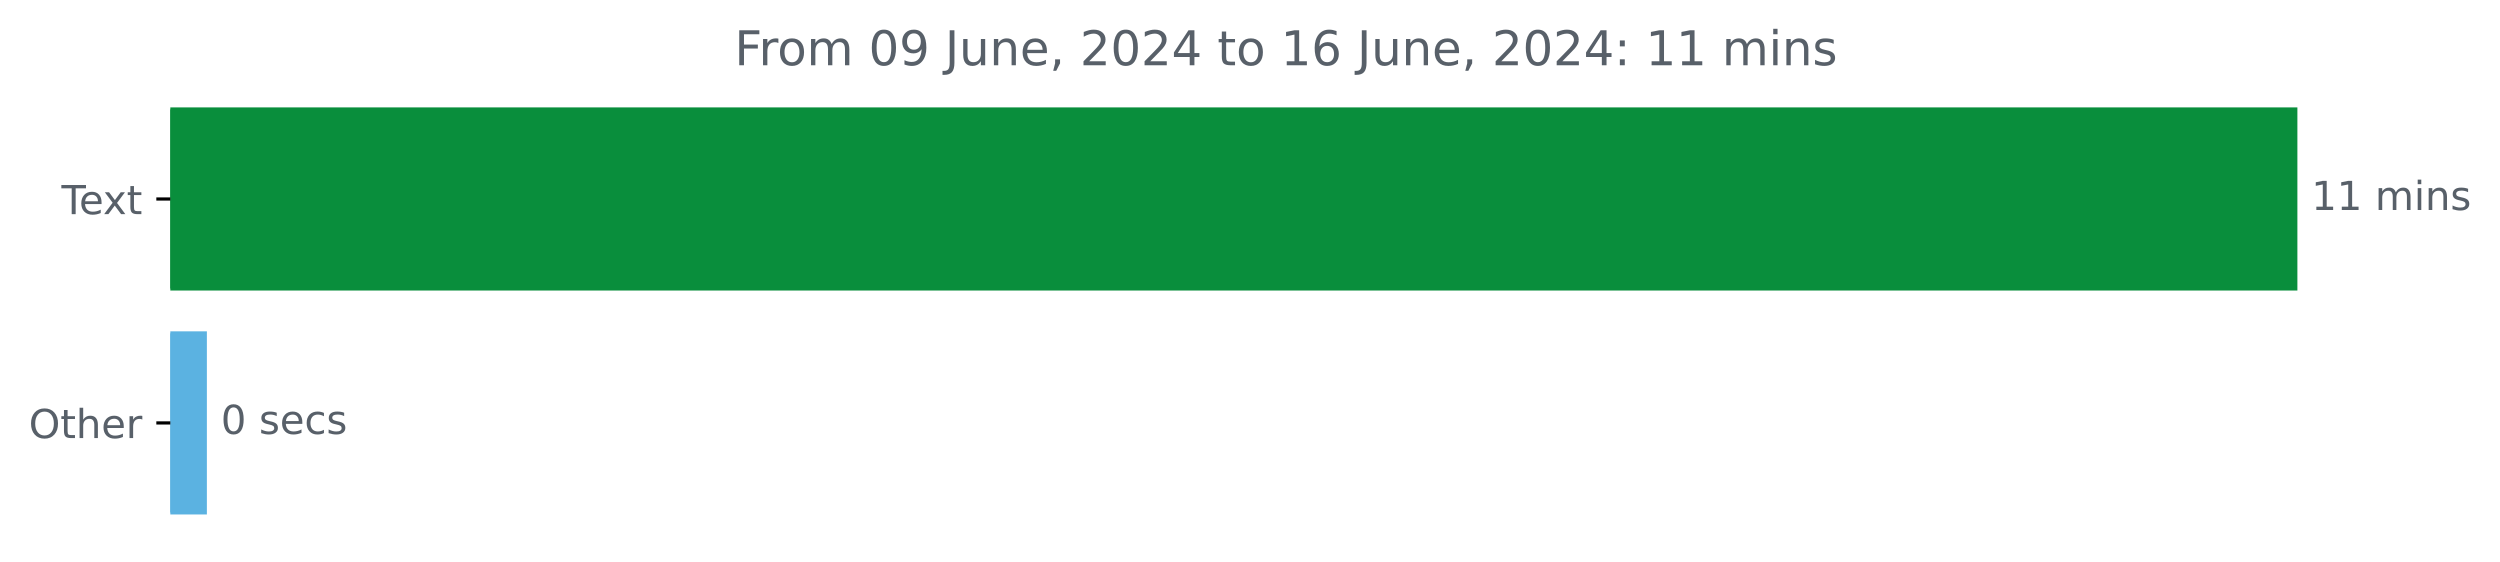
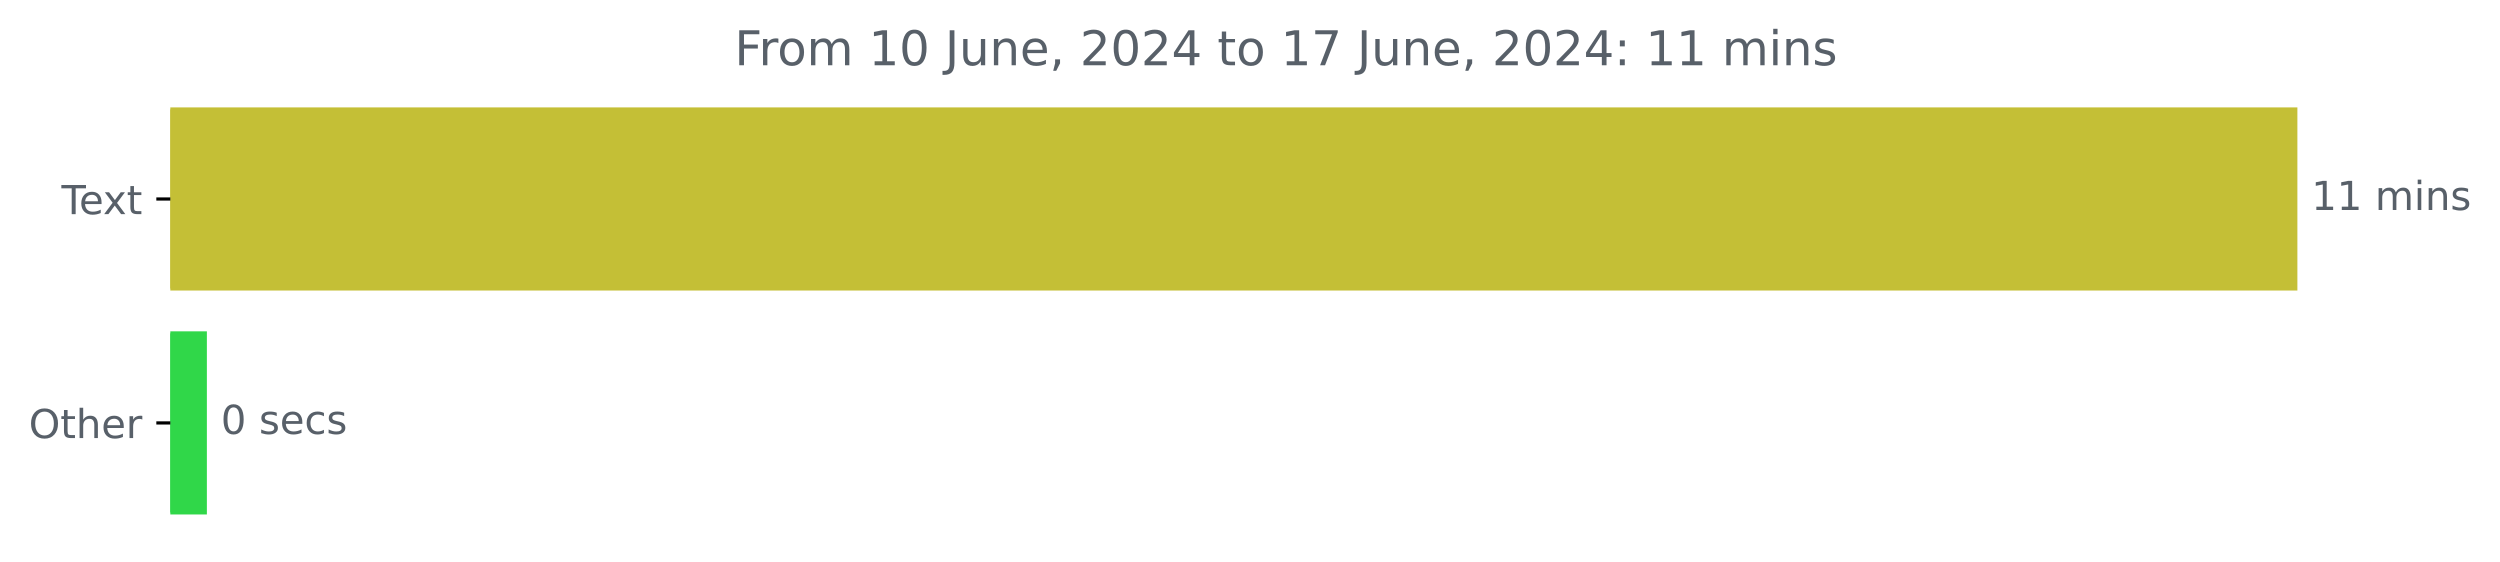
<svg xmlns="http://www.w3.org/2000/svg" xmlns:xlink="http://www.w3.org/1999/xlink" width="625.191pt" height="140.398pt" viewBox="0 0 625.191 140.398" version="1.1">
  <defs>
    <style type="text/css">*{stroke-linejoin: round; stroke-linecap: butt}</style>
  </defs>
  <g id="figure_1">
    <g id="patch_1">
      <path d="M 0 140.398  L 625.191 140.398  L 625.191 0  L 0 0  L 0 140.398  z " style="fill: none" />
    </g>
    <g id="axes_1">
      <g id="patch_2">
-         <path d="M 42.594 27.358  L 574.022 27.358  L 574.022 72.158  L 42.594 72.158  z " clip-path="url(#pf9b3c34beb)" style="fill: #098e3c; stroke: #098e3c; stroke-linejoin: miter" />
+         <path d="M 42.594 27.358  L 574.022 27.358  L 574.022 72.158  L 42.594 72.158  z " clip-path="url(#p624b06c0c6)" style="fill: #c4bf36; stroke: #c4bf36; stroke-linejoin: miter" />
      </g>
      <g id="patch_3">
-         <path d="M 42.594 83.358  L 51.235 83.358  L 51.235 128.158  L 42.594 128.158  z " clip-path="url(#pf9b3c34beb)" style="fill: #5bb2e1; stroke: #5bb2e1; stroke-linejoin: miter" />
+         <path d="M 42.594 83.358  L 51.235 83.358  L 51.235 128.158  L 42.594 128.158  z " clip-path="url(#p624b06c0c6)" style="fill: #30d749; stroke: #30d749; stroke-linejoin: miter" />
      </g>
      <g id="matplotlib.axis_1" />
      <g id="matplotlib.axis_2">
        <g id="ytick_1">
          <g id="line2d_1">
            <defs>
-               <path id="m7d41030b95" d="M 0 0  L -3.5 0  " style="stroke: #000000; stroke-width: 0.8" />
+               <path id="mcbaf72861c" d="M 0 0  L -3.5 0  " style="stroke: #000000; stroke-width: 0.8" />
            </defs>
            <g>
-               <use xlink:href="#m7d41030b95" x="42.594" y="49.758" style="stroke: #000000; stroke-width: 0.8" />
+               <use xlink:href="#mcbaf72861c" x="42.594" y="49.758" style="stroke: #000000; stroke-width: 0.8" />
            </g>
          </g>
          <g id="text_1">
            <g style="fill: #586069" transform="translate(15.36875 53.55734) scale(0.1 -0.1)">
              <defs>
                <path id="DejaVuSans-54" d="M -19 4666  L 3928 4666  L 3928 4134  L 2272 4134  L 2272 0  L 1638 0  L 1638 4134  L -19 4134  L -19 4666  z " transform="scale(0.015625)" />
                <path id="DejaVuSans-65" d="M 3597 1894  L 3597 1613  L 953 1613  Q 991 1019 1311 708  Q 1631 397 2203 397  Q 2534 397 2845 478  Q 3156 559 3463 722  L 3463 178  Q 3153 47 2828 -22  Q 2503 -91 2169 -91  Q 1331 -91 842 396  Q 353 884 353 1716  Q 353 2575 817 3079  Q 1281 3584 2069 3584  Q 2775 3584 3186 3129  Q 3597 2675 3597 1894  z M 3022 2063  Q 3016 2534 2758 2815  Q 2500 3097 2075 3097  Q 1594 3097 1305 2825  Q 1016 2553 972 2059  L 3022 2063  z " transform="scale(0.015625)" />
                <path id="DejaVuSans-78" d="M 3513 3500  L 2247 1797  L 3578 0  L 2900 0  L 1881 1375  L 863 0  L 184 0  L 1544 1831  L 300 3500  L 978 3500  L 1906 2253  L 2834 3500  L 3513 3500  z " transform="scale(0.015625)" />
                <path id="DejaVuSans-74" d="M 1172 4494  L 1172 3500  L 2356 3500  L 2356 3053  L 1172 3053  L 1172 1153  Q 1172 725 1289 603  Q 1406 481 1766 481  L 2356 481  L 2356 0  L 1766 0  Q 1100 0 847 248  Q 594 497 594 1153  L 594 3053  L 172 3053  L 172 3500  L 594 3500  L 594 4494  L 1172 4494  z " transform="scale(0.015625)" />
              </defs>
              <use xlink:href="#DejaVuSans-54" />
              <use xlink:href="#DejaVuSans-65" x="44.084" />
              <use xlink:href="#DejaVuSans-78" x="103.857" />
              <use xlink:href="#DejaVuSans-74" x="163.037" />
            </g>
          </g>
        </g>
        <g id="ytick_2">
          <g id="line2d_2">
            <g>
-               <use xlink:href="#m7d41030b95" x="42.594" y="105.758" style="stroke: #000000; stroke-width: 0.8" />
+               <use xlink:href="#mcbaf72861c" x="42.594" y="105.758" style="stroke: #000000; stroke-width: 0.8" />
            </g>
          </g>
          <g id="text_2">
            <g style="fill: #586069" transform="translate(7.2 109.5573) scale(0.1 -0.1)">
              <defs>
                <path id="DejaVuSans-4f" d="M 2522 4238  Q 1834 4238 1429 3725  Q 1025 3213 1025 2328  Q 1025 1447 1429 934  Q 1834 422 2522 422  Q 3209 422 3611 934  Q 4013 1447 4013 2328  Q 4013 3213 3611 3725  Q 3209 4238 2522 4238  z M 2522 4750  Q 3503 4750 4090 4092  Q 4678 3434 4678 2328  Q 4678 1225 4090 567  Q 3503 -91 2522 -91  Q 1538 -91 948 565  Q 359 1222 359 2328  Q 359 3434 948 4092  Q 1538 4750 2522 4750  z " transform="scale(0.015625)" />
                <path id="DejaVuSans-68" d="M 3513 2113  L 3513 0  L 2938 0  L 2938 2094  Q 2938 2591 2744 2837  Q 2550 3084 2163 3084  Q 1697 3084 1428 2787  Q 1159 2491 1159 1978  L 1159 0  L 581 0  L 581 4863  L 1159 4863  L 1159 2956  Q 1366 3272 1645 3428  Q 1925 3584 2291 3584  Q 2894 3584 3203 3211  Q 3513 2838 3513 2113  z " transform="scale(0.015625)" />
                <path id="DejaVuSans-72" d="M 2631 2963  Q 2534 3019 2420 3045  Q 2306 3072 2169 3072  Q 1681 3072 1420 2755  Q 1159 2438 1159 1844  L 1159 0  L 581 0  L 581 3500  L 1159 3500  L 1159 2956  Q 1341 3275 1631 3429  Q 1922 3584 2338 3584  Q 2397 3584 2469 3576  Q 2541 3569 2628 3553  L 2631 2963  z " transform="scale(0.015625)" />
              </defs>
              <use xlink:href="#DejaVuSans-4f" />
              <use xlink:href="#DejaVuSans-74" x="78.711" />
              <use xlink:href="#DejaVuSans-68" x="117.92" />
              <use xlink:href="#DejaVuSans-65" x="181.299" />
              <use xlink:href="#DejaVuSans-72" x="242.822" />
            </g>
          </g>
        </g>
      </g>
      <g id="text_3">
        <g style="fill: #586069" transform="translate(578.0223 52.5175) scale(0.1 -0.1)">
          <defs>
            <path id="DejaVuSans-31" d="M 794 531  L 1825 531  L 1825 4091  L 703 3866  L 703 4441  L 1819 4666  L 2450 4666  L 2450 531  L 3481 531  L 3481 0  L 794 0  L 794 531  z " transform="scale(0.015625)" />
            <path id="DejaVuSans-20" transform="scale(0.015625)" />
            <path id="DejaVuSans-6d" d="M 3328 2828  Q 3544 3216 3844 3400  Q 4144 3584 4550 3584  Q 5097 3584 5394 3201  Q 5691 2819 5691 2113  L 5691 0  L 5113 0  L 5113 2094  Q 5113 2597 4934 2840  Q 4756 3084 4391 3084  Q 3944 3084 3684 2787  Q 3425 2491 3425 1978  L 3425 0  L 2847 0  L 2847 2094  Q 2847 2600 2669 2842  Q 2491 3084 2119 3084  Q 1678 3084 1418 2786  Q 1159 2488 1159 1978  L 1159 0  L 581 0  L 581 3500  L 1159 3500  L 1159 2956  Q 1356 3278 1631 3431  Q 1906 3584 2284 3584  Q 2666 3584 2933 3390  Q 3200 3197 3328 2828  z " transform="scale(0.015625)" />
            <path id="DejaVuSans-69" d="M 603 3500  L 1178 3500  L 1178 0  L 603 0  L 603 3500  z M 603 4863  L 1178 4863  L 1178 4134  L 603 4134  L 603 4863  z " transform="scale(0.015625)" />
            <path id="DejaVuSans-6e" d="M 3513 2113  L 3513 0  L 2938 0  L 2938 2094  Q 2938 2591 2744 2837  Q 2550 3084 2163 3084  Q 1697 3084 1428 2787  Q 1159 2491 1159 1978  L 1159 0  L 581 0  L 581 3500  L 1159 3500  L 1159 2956  Q 1366 3272 1645 3428  Q 1925 3584 2291 3584  Q 2894 3584 3203 3211  Q 3513 2838 3513 2113  z " transform="scale(0.015625)" />
            <path id="DejaVuSans-73" d="M 2834 3397  L 2834 2853  Q 2591 2978 2328 3040  Q 2066 3103 1784 3103  Q 1356 3103 1142 2972  Q 928 2841 928 2578  Q 928 2378 1081 2264  Q 1234 2150 1697 2047  L 1894 2003  Q 2506 1872 2764 1633  Q 3022 1394 3022 966  Q 3022 478 2636 193  Q 2250 -91 1575 -91  Q 1294 -91 989 -36  Q 684 19 347 128  L 347 722  Q 666 556 975 473  Q 1284 391 1588 391  Q 1994 391 2212 530  Q 2431 669 2431 922  Q 2431 1156 2273 1281  Q 2116 1406 1581 1522  L 1381 1569  Q 847 1681 609 1914  Q 372 2147 372 2553  Q 372 3047 722 3315  Q 1072 3584 1716 3584  Q 2034 3584 2315 3537  Q 2597 3491 2834 3397  z " transform="scale(0.015625)" />
          </defs>
          <use xlink:href="#DejaVuSans-31" />
          <use xlink:href="#DejaVuSans-31" x="63.623" />
          <use xlink:href="#DejaVuSans-20" x="127.246" />
          <use xlink:href="#DejaVuSans-6d" x="159.033" />
          <use xlink:href="#DejaVuSans-69" x="256.445" />
          <use xlink:href="#DejaVuSans-6e" x="284.229" />
          <use xlink:href="#DejaVuSans-73" x="347.607" />
        </g>
      </g>
      <g id="text_4">
        <g style="fill: #586069" transform="translate(55.23486 108.5175) scale(0.1 -0.1)">
          <defs>
            <path id="DejaVuSans-30" d="M 2034 4250  Q 1547 4250 1301 3770  Q 1056 3291 1056 2328  Q 1056 1369 1301 889  Q 1547 409 2034 409  Q 2525 409 2770 889  Q 3016 1369 3016 2328  Q 3016 3291 2770 3770  Q 2525 4250 2034 4250  z M 2034 4750  Q 2819 4750 3233 4129  Q 3647 3509 3647 2328  Q 3647 1150 3233 529  Q 2819 -91 2034 -91  Q 1250 -91 836 529  Q 422 1150 422 2328  Q 422 3509 836 4129  Q 1250 4750 2034 4750  z " transform="scale(0.015625)" />
            <path id="DejaVuSans-63" d="M 3122 3366  L 3122 2828  Q 2878 2963 2633 3030  Q 2388 3097 2138 3097  Q 1578 3097 1268 2742  Q 959 2388 959 1747  Q 959 1106 1268 751  Q 1578 397 2138 397  Q 2388 397 2633 464  Q 2878 531 3122 666  L 3122 134  Q 2881 22 2623 -34  Q 2366 -91 2075 -91  Q 1284 -91 818 406  Q 353 903 353 1747  Q 353 2603 823 3093  Q 1294 3584 2113 3584  Q 2378 3584 2631 3529  Q 2884 3475 3122 3366  z " transform="scale(0.015625)" />
          </defs>
          <use xlink:href="#DejaVuSans-30" />
          <use xlink:href="#DejaVuSans-20" x="63.623" />
          <use xlink:href="#DejaVuSans-73" x="95.41" />
          <use xlink:href="#DejaVuSans-65" x="147.51" />
          <use xlink:href="#DejaVuSans-63" x="209.033" />
          <use xlink:href="#DejaVuSans-73" x="264.014" />
        </g>
      </g>
      <g id="text_5">
        <g style="fill: #586069" transform="translate(183.6922 16.31812) scale(0.12 -0.12)">
          <defs>
            <path id="DejaVuSans-46" d="M 628 4666  L 3309 4666  L 3309 4134  L 1259 4134  L 1259 2759  L 3109 2759  L 3109 2228  L 1259 2228  L 1259 0  L 628 0  L 628 4666  z " transform="scale(0.015625)" />
            <path id="DejaVuSans-6f" d="M 1959 3097  Q 1497 3097 1228 2736  Q 959 2375 959 1747  Q 959 1119 1226 758  Q 1494 397 1959 397  Q 2419 397 2687 759  Q 2956 1122 2956 1747  Q 2956 2369 2687 2733  Q 2419 3097 1959 3097  z M 1959 3584  Q 2709 3584 3137 3096  Q 3566 2609 3566 1747  Q 3566 888 3137 398  Q 2709 -91 1959 -91  Q 1206 -91 779 398  Q 353 888 353 1747  Q 353 2609 779 3096  Q 1206 3584 1959 3584  z " transform="scale(0.015625)" />
-             <path id="DejaVuSans-39" d="M 703 97  L 703 672  Q 941 559 1184 500  Q 1428 441 1663 441  Q 2288 441 2617 861  Q 2947 1281 2994 2138  Q 2813 1869 2534 1725  Q 2256 1581 1919 1581  Q 1219 1581 811 2004  Q 403 2428 403 3163  Q 403 3881 828 4315  Q 1253 4750 1959 4750  Q 2769 4750 3195 4129  Q 3622 3509 3622 2328  Q 3622 1225 3098 567  Q 2575 -91 1691 -91  Q 1453 -91 1209 -44  Q 966 3 703 97  z M 1959 2075  Q 2384 2075 2632 2365  Q 2881 2656 2881 3163  Q 2881 3666 2632 3958  Q 2384 4250 1959 4250  Q 1534 4250 1286 3958  Q 1038 3666 1038 3163  Q 1038 2656 1286 2365  Q 1534 2075 1959 2075  z " transform="scale(0.015625)" />
            <path id="DejaVuSans-4a" d="M 628 4666  L 1259 4666  L 1259 325  Q 1259 -519 939 -900  Q 619 -1281 -91 -1281  L -331 -1281  L -331 -750  L -134 -750  Q 284 -750 456 -515  Q 628 -281 628 325  L 628 4666  z " transform="scale(0.015625)" />
            <path id="DejaVuSans-75" d="M 544 1381  L 544 3500  L 1119 3500  L 1119 1403  Q 1119 906 1312 657  Q 1506 409 1894 409  Q 2359 409 2629 706  Q 2900 1003 2900 1516  L 2900 3500  L 3475 3500  L 3475 0  L 2900 0  L 2900 538  Q 2691 219 2414 64  Q 2138 -91 1772 -91  Q 1169 -91 856 284  Q 544 659 544 1381  z M 1991 3584  L 1991 3584  z " transform="scale(0.015625)" />
            <path id="DejaVuSans-2c" d="M 750 794  L 1409 794  L 1409 256  L 897 -744  L 494 -744  L 750 256  L 750 794  z " transform="scale(0.015625)" />
            <path id="DejaVuSans-32" d="M 1228 531  L 3431 531  L 3431 0  L 469 0  L 469 531  Q 828 903 1448 1529  Q 2069 2156 2228 2338  Q 2531 2678 2651 2914  Q 2772 3150 2772 3378  Q 2772 3750 2511 3984  Q 2250 4219 1831 4219  Q 1534 4219 1204 4116  Q 875 4013 500 3803  L 500 4441  Q 881 4594 1212 4672  Q 1544 4750 1819 4750  Q 2544 4750 2975 4387  Q 3406 4025 3406 3419  Q 3406 3131 3298 2873  Q 3191 2616 2906 2266  Q 2828 2175 2409 1742  Q 1991 1309 1228 531  z " transform="scale(0.015625)" />
            <path id="DejaVuSans-34" d="M 2419 4116  L 825 1625  L 2419 1625  L 2419 4116  z M 2253 4666  L 3047 4666  L 3047 1625  L 3713 1625  L 3713 1100  L 3047 1100  L 3047 0  L 2419 0  L 2419 1100  L 313 1100  L 313 1709  L 2253 4666  z " transform="scale(0.015625)" />
-             <path id="DejaVuSans-36" d="M 2113 2584  Q 1688 2584 1439 2293  Q 1191 2003 1191 1497  Q 1191 994 1439 701  Q 1688 409 2113 409  Q 2538 409 2786 701  Q 3034 994 3034 1497  Q 3034 2003 2786 2293  Q 2538 2584 2113 2584  z M 3366 4563  L 3366 3988  Q 3128 4100 2886 4159  Q 2644 4219 2406 4219  Q 1781 4219 1451 3797  Q 1122 3375 1075 2522  Q 1259 2794 1537 2939  Q 1816 3084 2150 3084  Q 2853 3084 3261 2657  Q 3669 2231 3669 1497  Q 3669 778 3244 343  Q 2819 -91 2113 -91  Q 1303 -91 875 529  Q 447 1150 447 2328  Q 447 3434 972 4092  Q 1497 4750 2381 4750  Q 2619 4750 2861 4703  Q 3103 4656 3366 4563  z " transform="scale(0.015625)" />
+             <path id="DejaVuSans-37" d="M 525 4666  L 3525 4666  L 3525 4397  L 1831 0  L 1172 0  L 2766 4134  L 525 4134  L 525 4666  z " transform="scale(0.015625)" />
            <path id="DejaVuSans-3a" d="M 750 794  L 1409 794  L 1409 0  L 750 0  L 750 794  z M 750 3309  L 1409 3309  L 1409 2516  L 750 2516  L 750 3309  z " transform="scale(0.015625)" />
          </defs>
          <use xlink:href="#DejaVuSans-46" />
          <use xlink:href="#DejaVuSans-72" x="50.27" />
          <use xlink:href="#DejaVuSans-6f" x="89.133" />
          <use xlink:href="#DejaVuSans-6d" x="150.314" />
          <use xlink:href="#DejaVuSans-20" x="247.727" />
-           <use xlink:href="#DejaVuSans-30" x="279.514" />
-           <use xlink:href="#DejaVuSans-39" x="343.137" />
+           <use xlink:href="#DejaVuSans-31" x="279.514" />
+           <use xlink:href="#DejaVuSans-30" x="343.137" />
          <use xlink:href="#DejaVuSans-20" x="406.76" />
          <use xlink:href="#DejaVuSans-4a" x="438.547" />
          <use xlink:href="#DejaVuSans-75" x="468.039" />
          <use xlink:href="#DejaVuSans-6e" x="531.418" />
          <use xlink:href="#DejaVuSans-65" x="594.797" />
          <use xlink:href="#DejaVuSans-2c" x="656.32" />
          <use xlink:href="#DejaVuSans-20" x="688.107" />
          <use xlink:href="#DejaVuSans-32" x="719.895" />
          <use xlink:href="#DejaVuSans-30" x="783.518" />
          <use xlink:href="#DejaVuSans-32" x="847.141" />
          <use xlink:href="#DejaVuSans-34" x="910.764" />
          <use xlink:href="#DejaVuSans-20" x="974.387" />
          <use xlink:href="#DejaVuSans-74" x="1006.174" />
          <use xlink:href="#DejaVuSans-6f" x="1045.383" />
          <use xlink:href="#DejaVuSans-20" x="1106.564" />
          <use xlink:href="#DejaVuSans-31" x="1138.352" />
-           <use xlink:href="#DejaVuSans-36" x="1201.975" />
+           <use xlink:href="#DejaVuSans-37" x="1201.975" />
          <use xlink:href="#DejaVuSans-20" x="1265.598" />
          <use xlink:href="#DejaVuSans-4a" x="1297.385" />
          <use xlink:href="#DejaVuSans-75" x="1326.877" />
          <use xlink:href="#DejaVuSans-6e" x="1390.256" />
          <use xlink:href="#DejaVuSans-65" x="1453.635" />
          <use xlink:href="#DejaVuSans-2c" x="1515.158" />
          <use xlink:href="#DejaVuSans-20" x="1546.945" />
          <use xlink:href="#DejaVuSans-32" x="1578.732" />
          <use xlink:href="#DejaVuSans-30" x="1642.355" />
          <use xlink:href="#DejaVuSans-32" x="1705.979" />
          <use xlink:href="#DejaVuSans-34" x="1769.602" />
          <use xlink:href="#DejaVuSans-3a" x="1833.225" />
          <use xlink:href="#DejaVuSans-20" x="1866.916" />
          <use xlink:href="#DejaVuSans-31" x="1898.703" />
          <use xlink:href="#DejaVuSans-31" x="1962.326" />
          <use xlink:href="#DejaVuSans-20" x="2025.949" />
          <use xlink:href="#DejaVuSans-6d" x="2057.736" />
          <use xlink:href="#DejaVuSans-69" x="2155.148" />
          <use xlink:href="#DejaVuSans-6e" x="2182.932" />
          <use xlink:href="#DejaVuSans-73" x="2246.311" />
        </g>
      </g>
    </g>
  </g>
  <defs>
-     <clipPath id="pf9b3c34beb">
+     <clipPath id="p624b06c0c6">
      <rect x="42.594" y="22.318" width="558" height="110.88" />
    </clipPath>
  </defs>
</svg>
